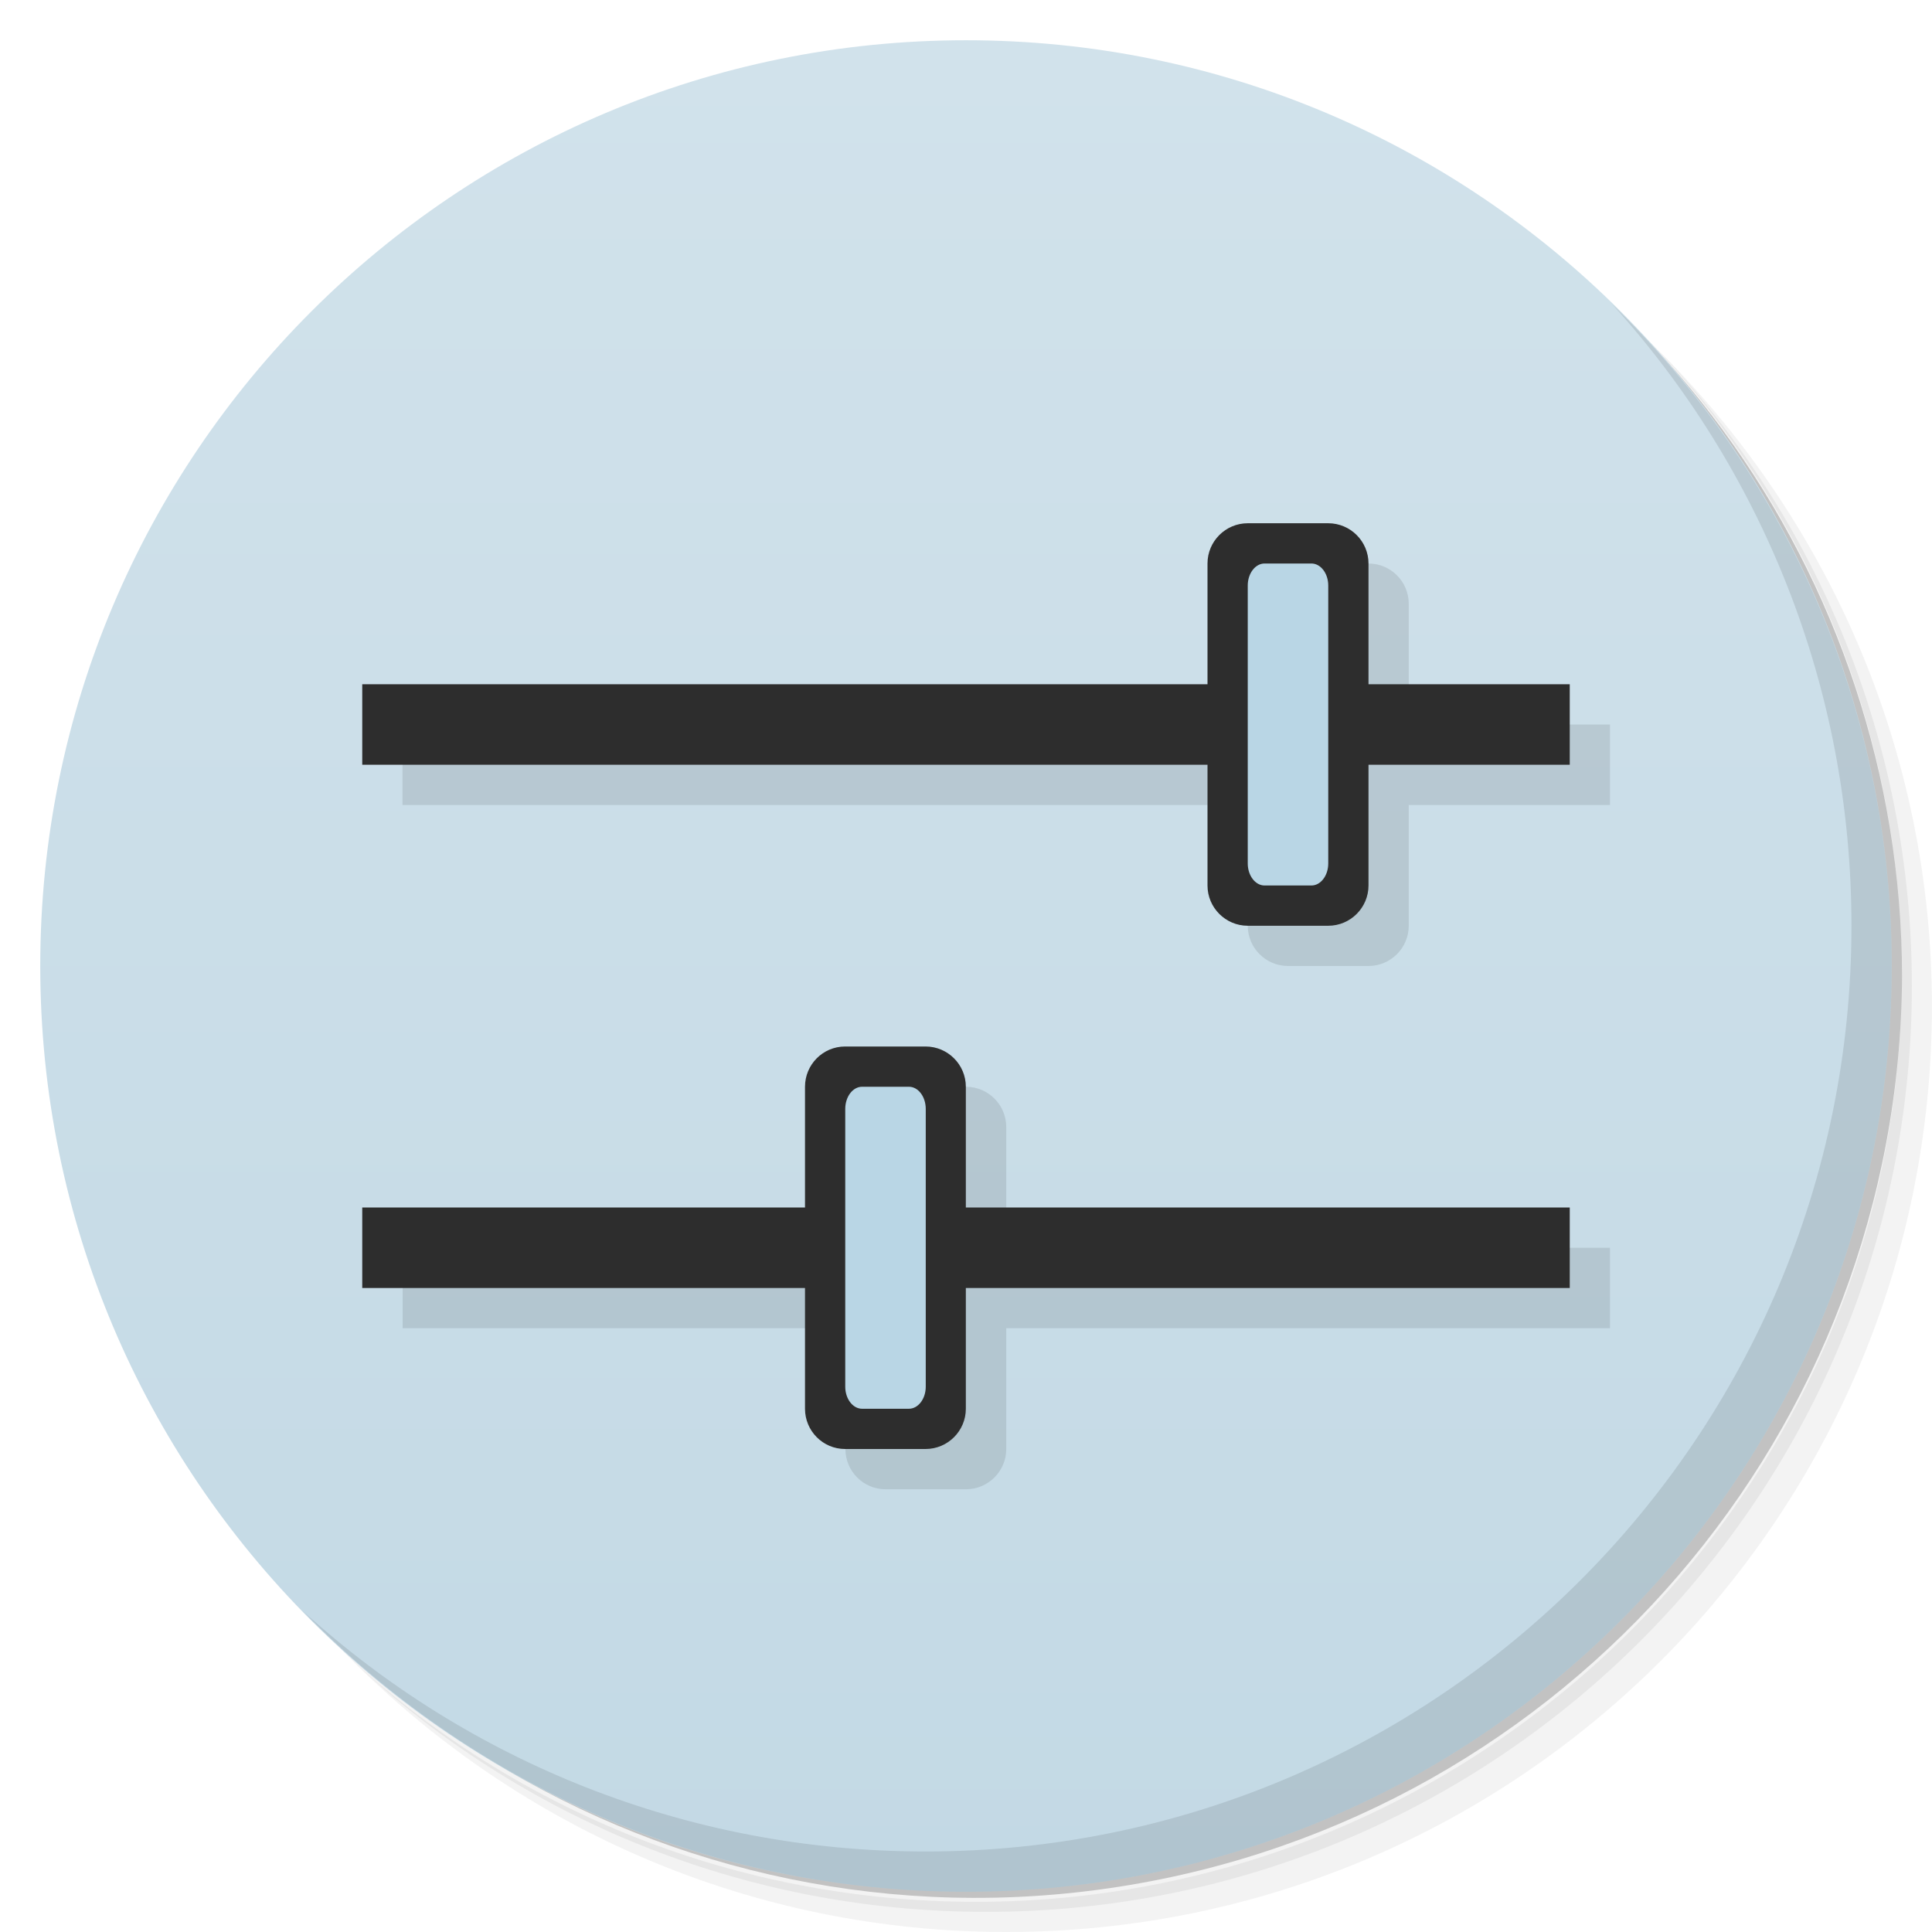
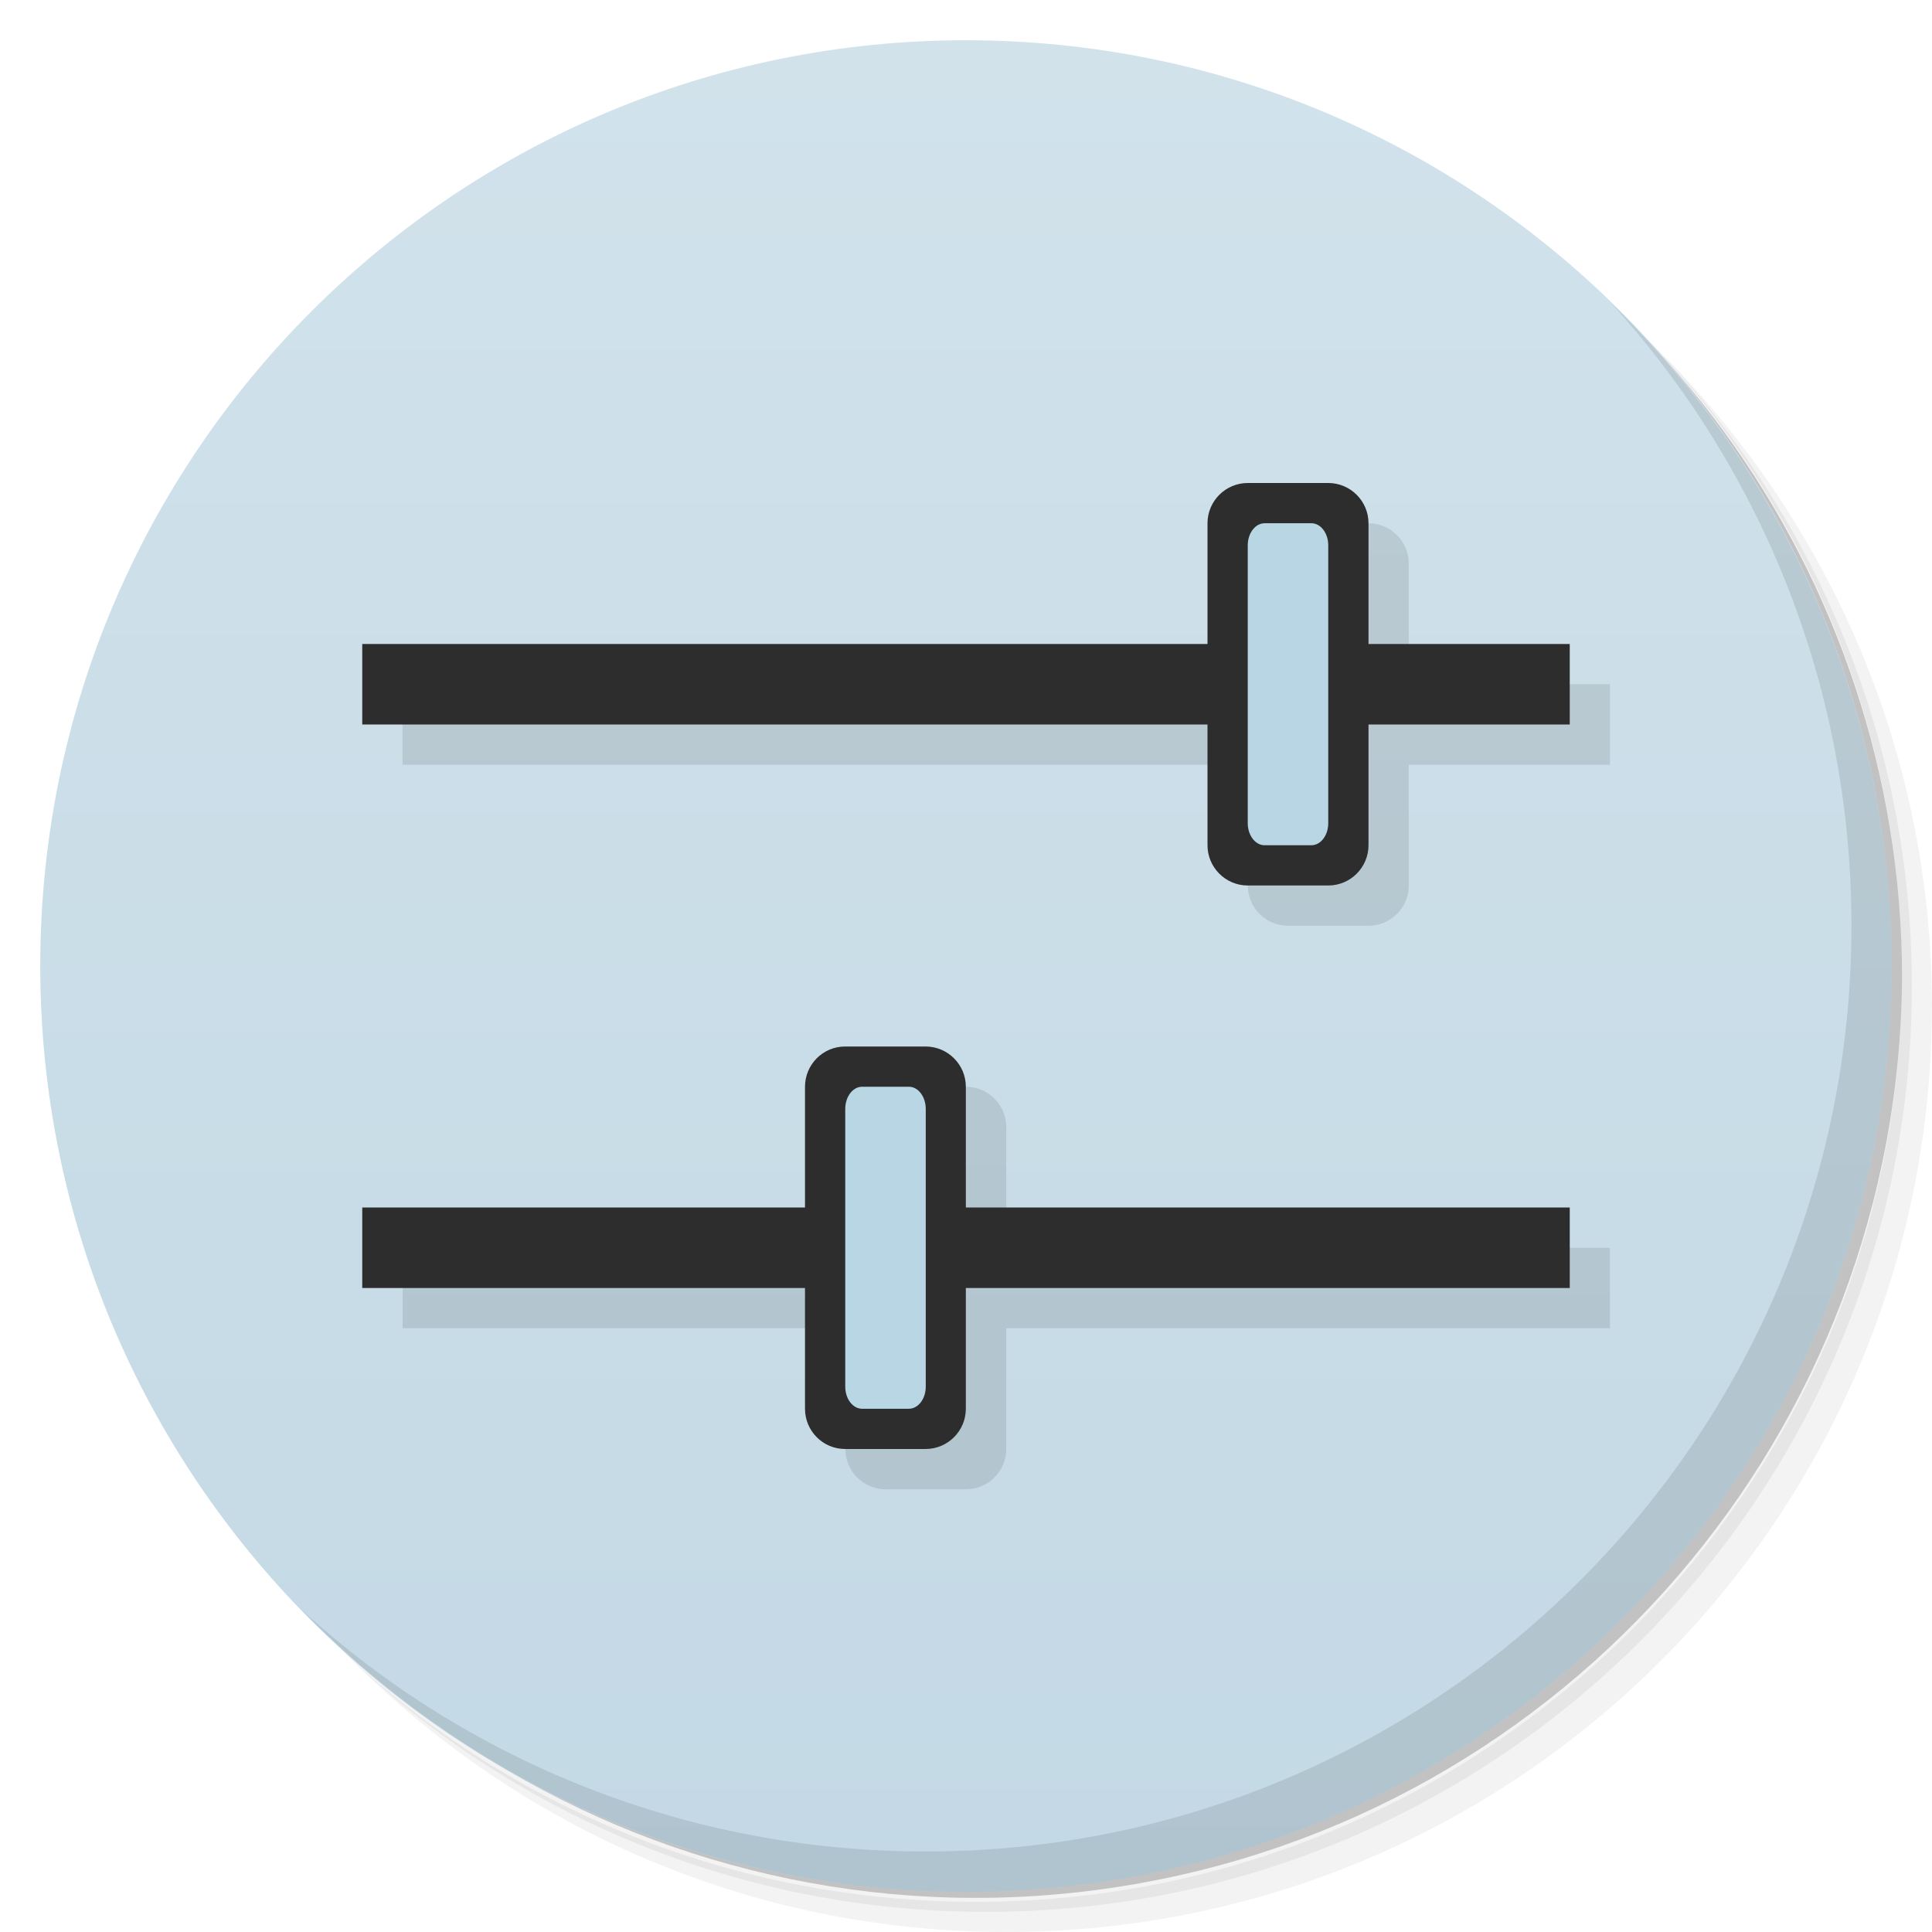
- <svg xmlns="http://www.w3.org/2000/svg" viewBox="0 0 48 48">
-   <defs>
-     <linearGradient id="linearGradient3764" x1="1" x2="47" gradientUnits="userSpaceOnUse" gradientTransform="matrix(0,-1,1,0,-1.5e-6,48)">
-       <stop style="stop-color:#c3d9e5;stop-opacity:1" />
-       <stop offset="1" style="stop-color:#d1e2eb;stop-opacity:1" />
+ <svg xmlns="http://www.w3.org/2000/svg" id="svg55" version="1.1" viewBox="0 0 48 48">
+   <defs id="defs7">
+     <linearGradient id="linearGradient3764" x1="1" x2="47" gradientTransform="matrix(0 -1 1 0 -1.5e-6 48)" gradientUnits="userSpaceOnUse">
+       <stop id="stop2" style="stop-color:#c3d9e5" offset="0" />
+       <stop id="stop4" style="stop-color:#d1e2eb" offset="1" />
    </linearGradient>
  </defs>
-   <g>
-     <path d="m 36.31 5 c 5.859 4.062 9.688 10.831 9.688 18.5 c 0 12.426 -10.07 22.5 -22.5 22.5 c -7.669 0 -14.438 -3.828 -18.5 -9.688 c 1.037 1.822 2.306 3.499 3.781 4.969 c 4.085 3.712 9.514 5.969 15.469 5.969 c 12.703 0 23 -10.298 23 -23 c 0 -5.954 -2.256 -11.384 -5.969 -15.469 c -1.469 -1.475 -3.147 -2.744 -4.969 -3.781 z m 4.969 3.781 c 3.854 4.113 6.219 9.637 6.219 15.719 c 0 12.703 -10.297 23 -23 23 c -6.081 0 -11.606 -2.364 -15.719 -6.219 c 4.16 4.144 9.883 6.719 16.219 6.719 c 12.703 0 23 -10.298 23 -23 c 0 -6.335 -2.575 -12.06 -6.719 -16.219 z" style="opacity:0.05" />
-     <path d="m 41.28 8.781 c 3.712 4.085 5.969 9.514 5.969 15.469 c 0 12.703 -10.297 23 -23 23 c -5.954 0 -11.384 -2.256 -15.469 -5.969 c 4.113 3.854 9.637 6.219 15.719 6.219 c 12.703 0 23 -10.298 23 -23 c 0 -6.081 -2.364 -11.606 -6.219 -15.719 z" style="opacity:0.1" />
-     <path d="m 31.25 2.375 c 8.615 3.154 14.75 11.417 14.75 21.13 c 0 12.426 -10.07 22.5 -22.5 22.5 c -9.708 0 -17.971 -6.135 -21.12 -14.75 a 23 23 0 0 0 44.875 -7 a 23 23 0 0 0 -16 -21.875 z" style="opacity:0.2" />
+   <g id="g15">
+     <path id="path9" d="m36.31 5c5.859 4.062 9.688 10.831 9.688 18.5 0 12.426-10.07 22.5-22.5 22.5-7.669 0-14.438-3.828-18.5-9.688 1.037 1.822 2.306 3.499 3.781 4.969 4.085 3.712 9.514 5.969 15.469 5.969 12.703 0 23-10.298 23-23 0-5.954-2.256-11.384-5.969-15.469-1.469-1.475-3.147-2.744-4.969-3.781zm4.969 3.781c3.854 4.113 6.219 9.637 6.219 15.719 0 12.703-10.297 23-23 23-6.081 0-11.606-2.364-15.719-6.219 4.16 4.144 9.883 6.719 16.219 6.719 12.703 0 23-10.298 23-23 0-6.335-2.575-12.06-6.719-16.219z" style="opacity:.05" />
+     <path id="path11" d="m41.28 8.781c3.712 4.085 5.969 9.514 5.969 15.469 0 12.703-10.297 23-23 23-5.954 0-11.384-2.256-15.469-5.969 4.113 3.854 9.637 6.219 15.719 6.219 12.703 0 23-10.298 23-23 0-6.081-2.364-11.606-6.219-15.719z" style="opacity:.1" />
+     <path id="path13" d="m31.25 2.375c8.615 3.154 14.75 11.417 14.75 21.13 0 12.426-10.07 22.5-22.5 22.5-9.708 0-17.971-6.135-21.12-14.75a23 23 0 0 0 44.875 -7 23 23 0 0 0 -16 -21.875z" style="opacity:.2" />
  </g>
-   <g>
-     <path d="m 24 1 c 12.703 0 23 10.297 23 23 c 0 12.703 -10.297 23 -23 23 -12.703 0 -23 -10.297 -23 -23 0 -12.703 10.297 -23 23 -23 z" style="fill:url(#linearGradient3764);fill-opacity:1" />
+   <g id="g19">
+     <path id="path17" d="m24 1c12.703 0 23 10.297 23 23s-10.297 23-23 23-23-10.297-23-23 10.297-23 23-23z" style="fill:url(#linearGradient3764)" />
  </g>
-   <g>
-     <g>
-       <g transform="translate(1,1)">
-         <g style="opacity:0.1">
-           <g>
-             <path d="m 32 14 c -0.551 0 -1 0.449 -1 1 l 0 3 l -21 0 l 0 2 l 21 0 l 0 3 c 0 0.551 0.449 1 1 1 l 2 0 c 0.551 0 1 -0.449 1 -1 l 0 -3 l 5 0 l 0 -2 l -5 0 l 0 -3 c 0 -0.551 -0.449 -1 -1 -1 l -2 0 z m -10 13 c -0.551 0 -0.996 0.449 -0.996 1 l 0 3 l -11 0 l 0 2 l 11 0 l 0 3 c 0 0.551 0.445 1 0.996 1 l 2 0 c 0.551 0 1 -0.449 1 -1 l 0 -3 l 15 0 l 0 -2 l -15 0 l 0 -3 c 0 -0.551 -0.449 -1 -1 -1 l -2 0 z" transform="translate(-1,-1)" />
+   <g id="g31">
+     <g id="g29">
+       <g id="g27" transform="translate(1,1)">
+         <g id="g25" style="opacity:.1">
+           <g id="g23">
+             <path id="path21" transform="translate(-1,-1)" d="m32 13c-0.551 0-1 0.449-1 1v3h-21v2h21v3c0 0.551 0.449 1 1 1h2c0.551 0 1-0.449 1-1v-3h5v-2h-5v-3c0-0.551-0.449-1-1-1zm-10 14c-0.551 0-0.996 0.449-0.996 1v3h-11v2h11v3c0 0.551 0.445 1 0.996 1h2c0.551 0 1-0.449 1-1v-3h15v-2h-15v-3c0-0.551-0.449-1-1-1z" />
          </g>
        </g>
      </g>
    </g>
  </g>
-   <g>
-     <g>
-       <g>
-         <path d="m 9 17 30 0 0 2 -30 0 m 0 -2" style="fill:#2d2d2d;fill-opacity:1;stroke:none;fill-rule:nonzero" />
-         <path d="m 9 30 30 0 0 2 -30 0 m 0 -2" style="fill:#2d2d2d;fill-opacity:1;stroke:none;fill-rule:nonzero" />
-         <path d="m 31 13 2 0 c 0.551 0 1 0.449 1 1 l 0 8 c 0 0.551 -0.449 1 -1 1 l -2 0 c -0.551 0 -1 -0.449 -1 -1 l 0 -8 c 0 -0.551 0.449 -1 1 -1 m 0 0" style="fill:#2d2d2d;fill-opacity:1;stroke:none;fill-rule:nonzero" />
-         <path d="m 20.996,26 2,0 c 0.551,0 1,0.449 1,1 l 0,8 c 0,0.551 -0.449,1 -1,1 l -2,0 C 20.445,36 20,35.551 20,35 l 0,-8 c 0,-0.551 0.445,-1 0.996,-1 m 0,0" style="fill:#2d2d2d;fill-opacity:1;stroke:none;fill-rule:nonzero" />
-         <path d="m 21.418,27 1.164,0 C 22.812,27 23,27.246 23,27.551 l 0,6.902 C 23,34.754 22.812,35 22.582,35 l -1.164,0 C 21.188,35 21,34.754 21,34.453 l 0,-6.902 C 21,27.246 21.188,27 21.418,27 m 0,0" style="fill:#b9d6e5;fill-opacity:1;stroke:none;fill-rule:nonzero" />
-         <path d="m 31.418,14 1.164,0 C 32.812,14 33,14.246 33,14.547 l 0,6.906 C 33,21.754 32.812,22 32.582,22 l -1.164,0 C 31.188,22 31,21.754 31,21.453 l 0,-6.906 C 31,14.246 31.188,14 31.418,14 m 0,0" style="fill:#b9d6e5;fill-opacity:1;stroke:none;fill-rule:nonzero" />
+   <g id="g49">
+     <g id="g47">
+       <g id="g45">
+         <path id="path33" d="m9 16h30v2h-30m0-2" style="fill:#2d2d2d" />
+         <path id="path35" d="m9 30h30v2h-30m0-2" style="fill:#2d2d2d" />
+         <path id="path37" d="m31 12c-0.551 0-1 0.449-1 1v8c0 0.551 0.449 1 1 1h2c0.551 0 1-0.449 1-1v-8c0-0.551-0.449-1-1-1h-2z" style="fill:#2d2d2d" />
+         <path id="path39" d="m20.996 26c-0.551 0-0.996 0.449-0.996 1v8c0 0.551 0.445 1 0.996 1h2c0.551 0 1-0.449 1-1v-8c0-0.551-0.449-1-1-1h-2z" style="fill:#2d2d2d" />
+         <path id="path41" d="m21.418 27h1.164c0.23 0 0.418 0.246 0.418 0.551v6.902c0 0.301-0.188 0.547-0.418 0.547h-1.164c-0.23 0-0.418-0.246-0.418-0.547v-6.902c0-0.305 0.188-0.551 0.418-0.551" style="fill:#b9d6e5" />
+         <path id="path43" d="m31.418 13h1.164c0.23 0 0.418 0.246 0.418 0.547v6.906c0 0.301-0.188 0.547-0.418 0.547h-1.164c-0.23 0-0.418-0.246-0.418-0.547v-6.906c0-0.301 0.188-0.547 0.418-0.547" style="fill:#b9d6e5" />
      </g>
    </g>
  </g>
-   <g>
-     <path d="m 40.03 7.531 c 3.712 4.084 5.969 9.514 5.969 15.469 0 12.703 -10.297 23 -23 23 c -5.954 0 -11.384 -2.256 -15.469 -5.969 4.178 4.291 10.01 6.969 16.469 6.969 c 12.703 0 23 -10.298 23 -23 0 -6.462 -2.677 -12.291 -6.969 -16.469 z" style="opacity:0.1" />
+   <g id="g53">
+     <path id="path51" d="m40.03 7.531c3.712 4.084 5.969 9.514 5.969 15.469 0 12.703-10.297 23-23 23-5.954 0-11.384-2.256-15.469-5.969 4.178 4.291 10.01 6.969 16.469 6.969 12.703 0 23-10.298 23-23 0-6.462-2.677-12.291-6.969-16.469z" style="opacity:.1" />
  </g>
</svg>
